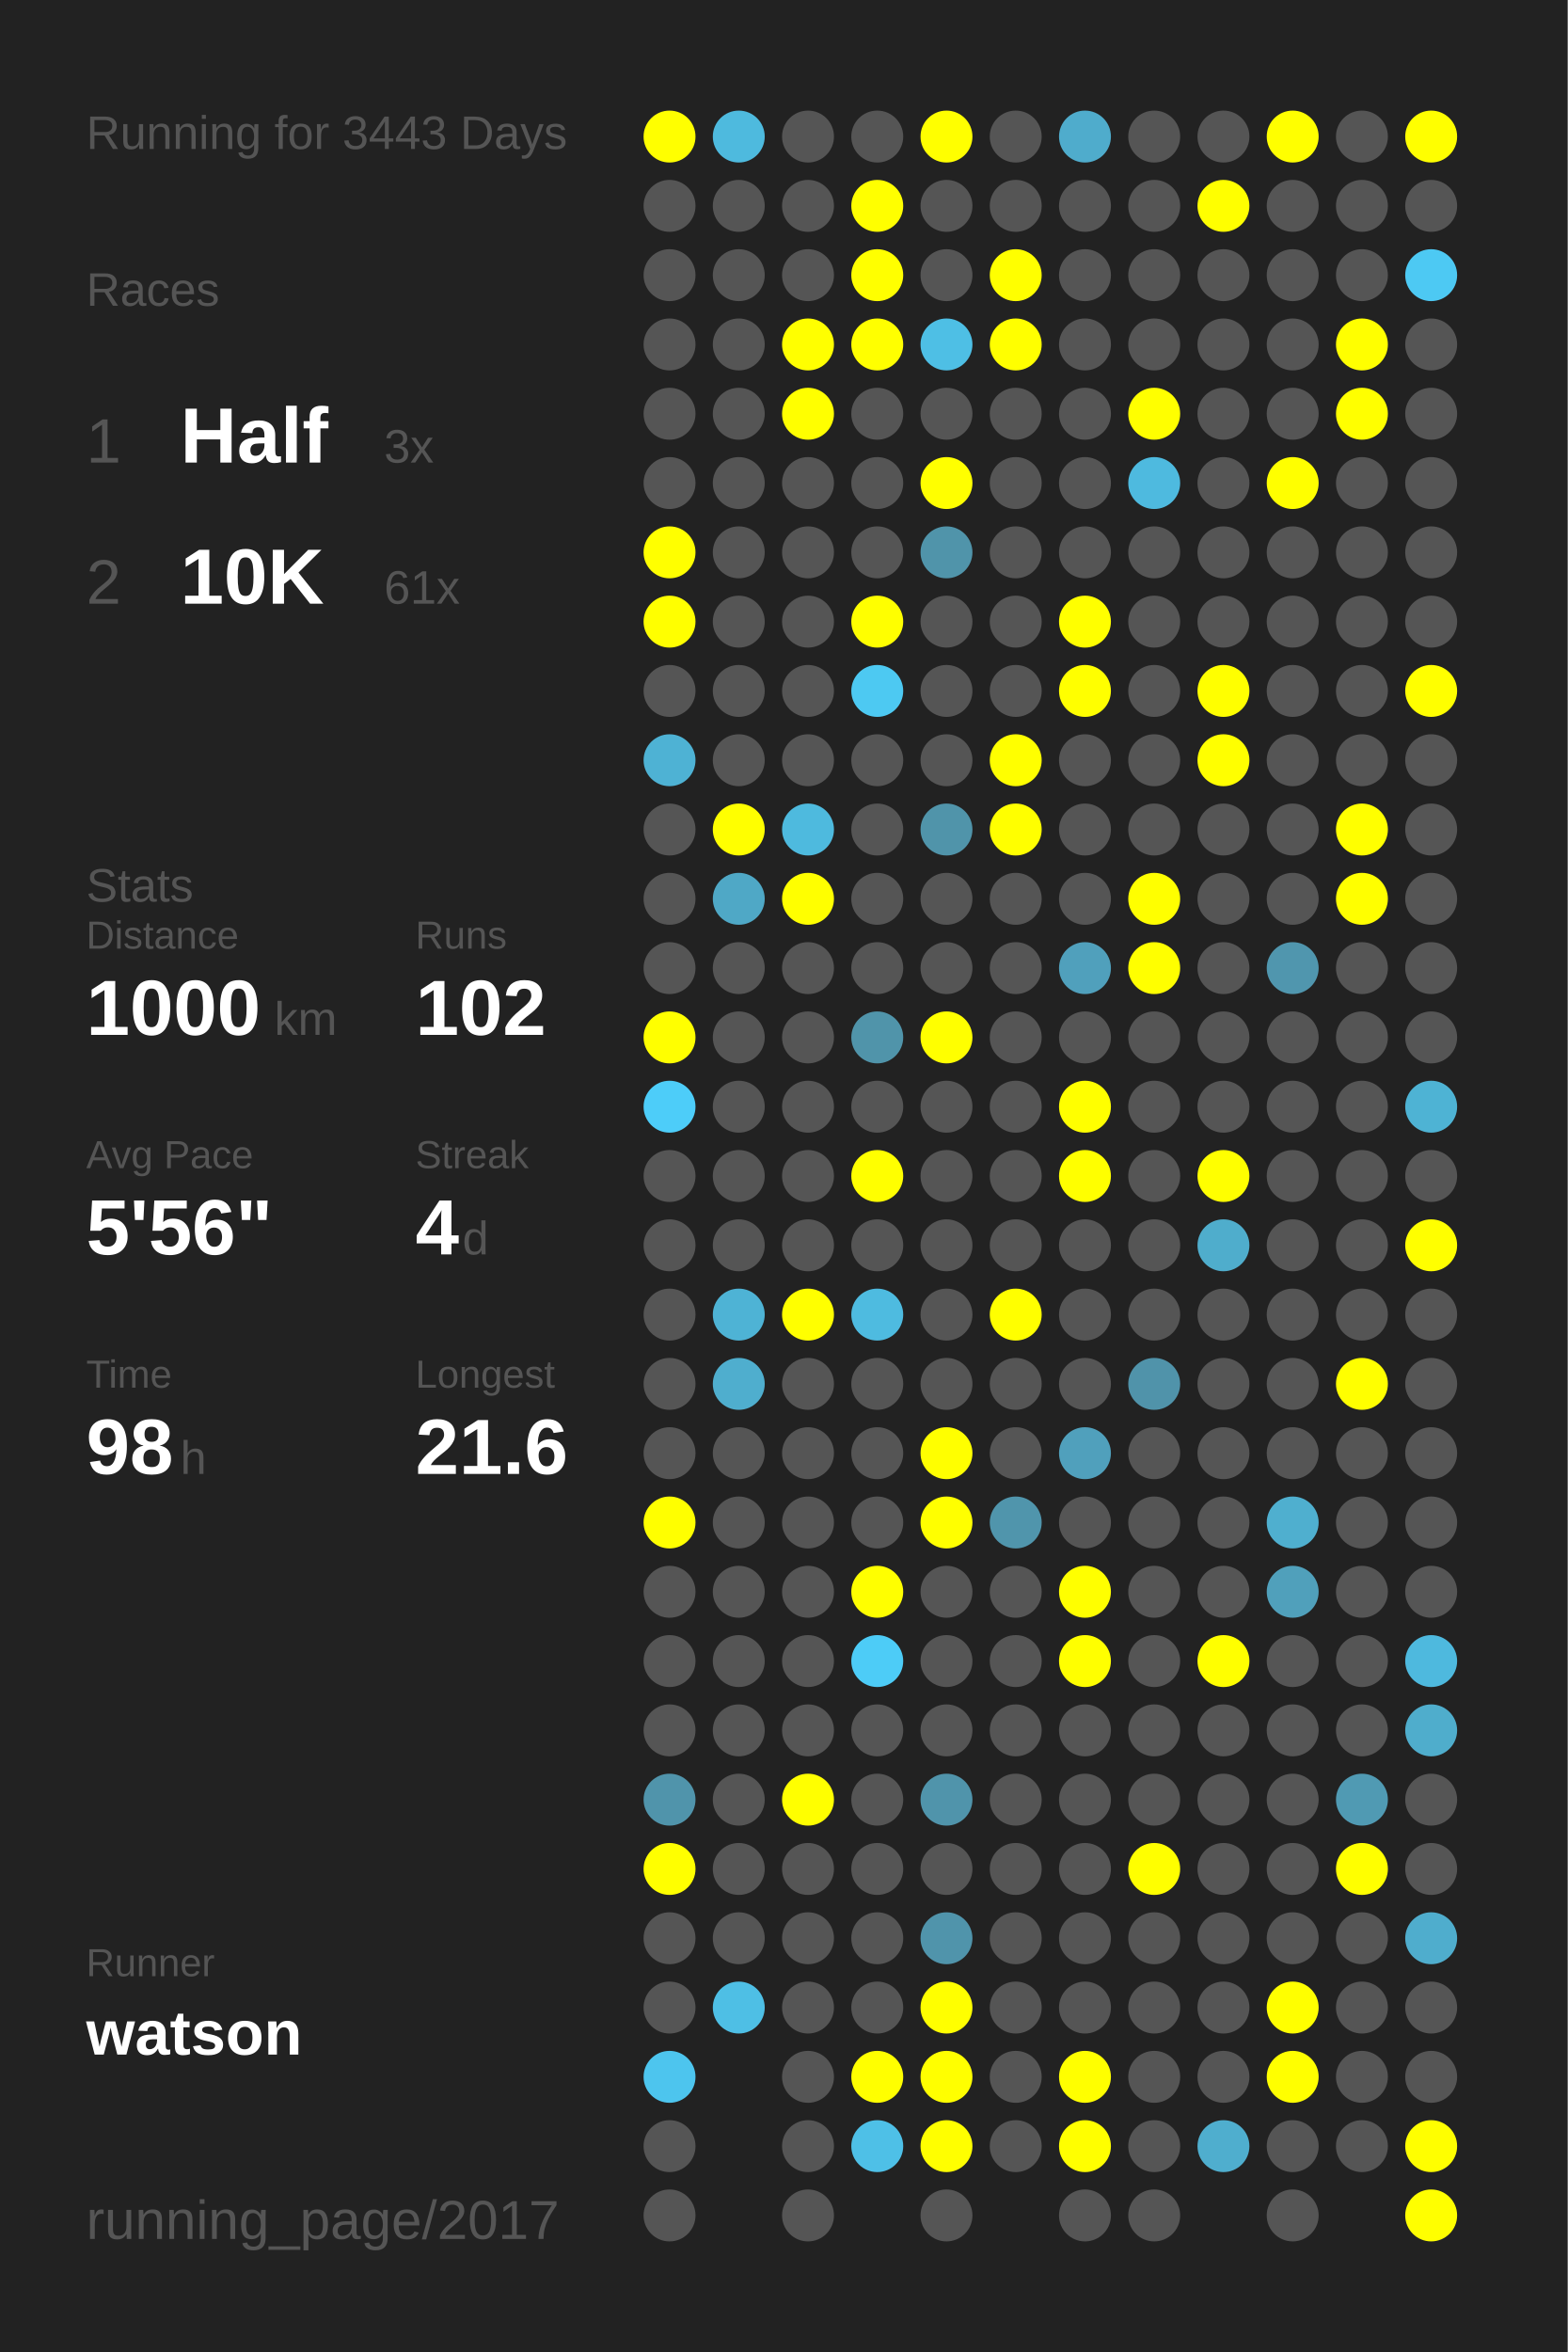
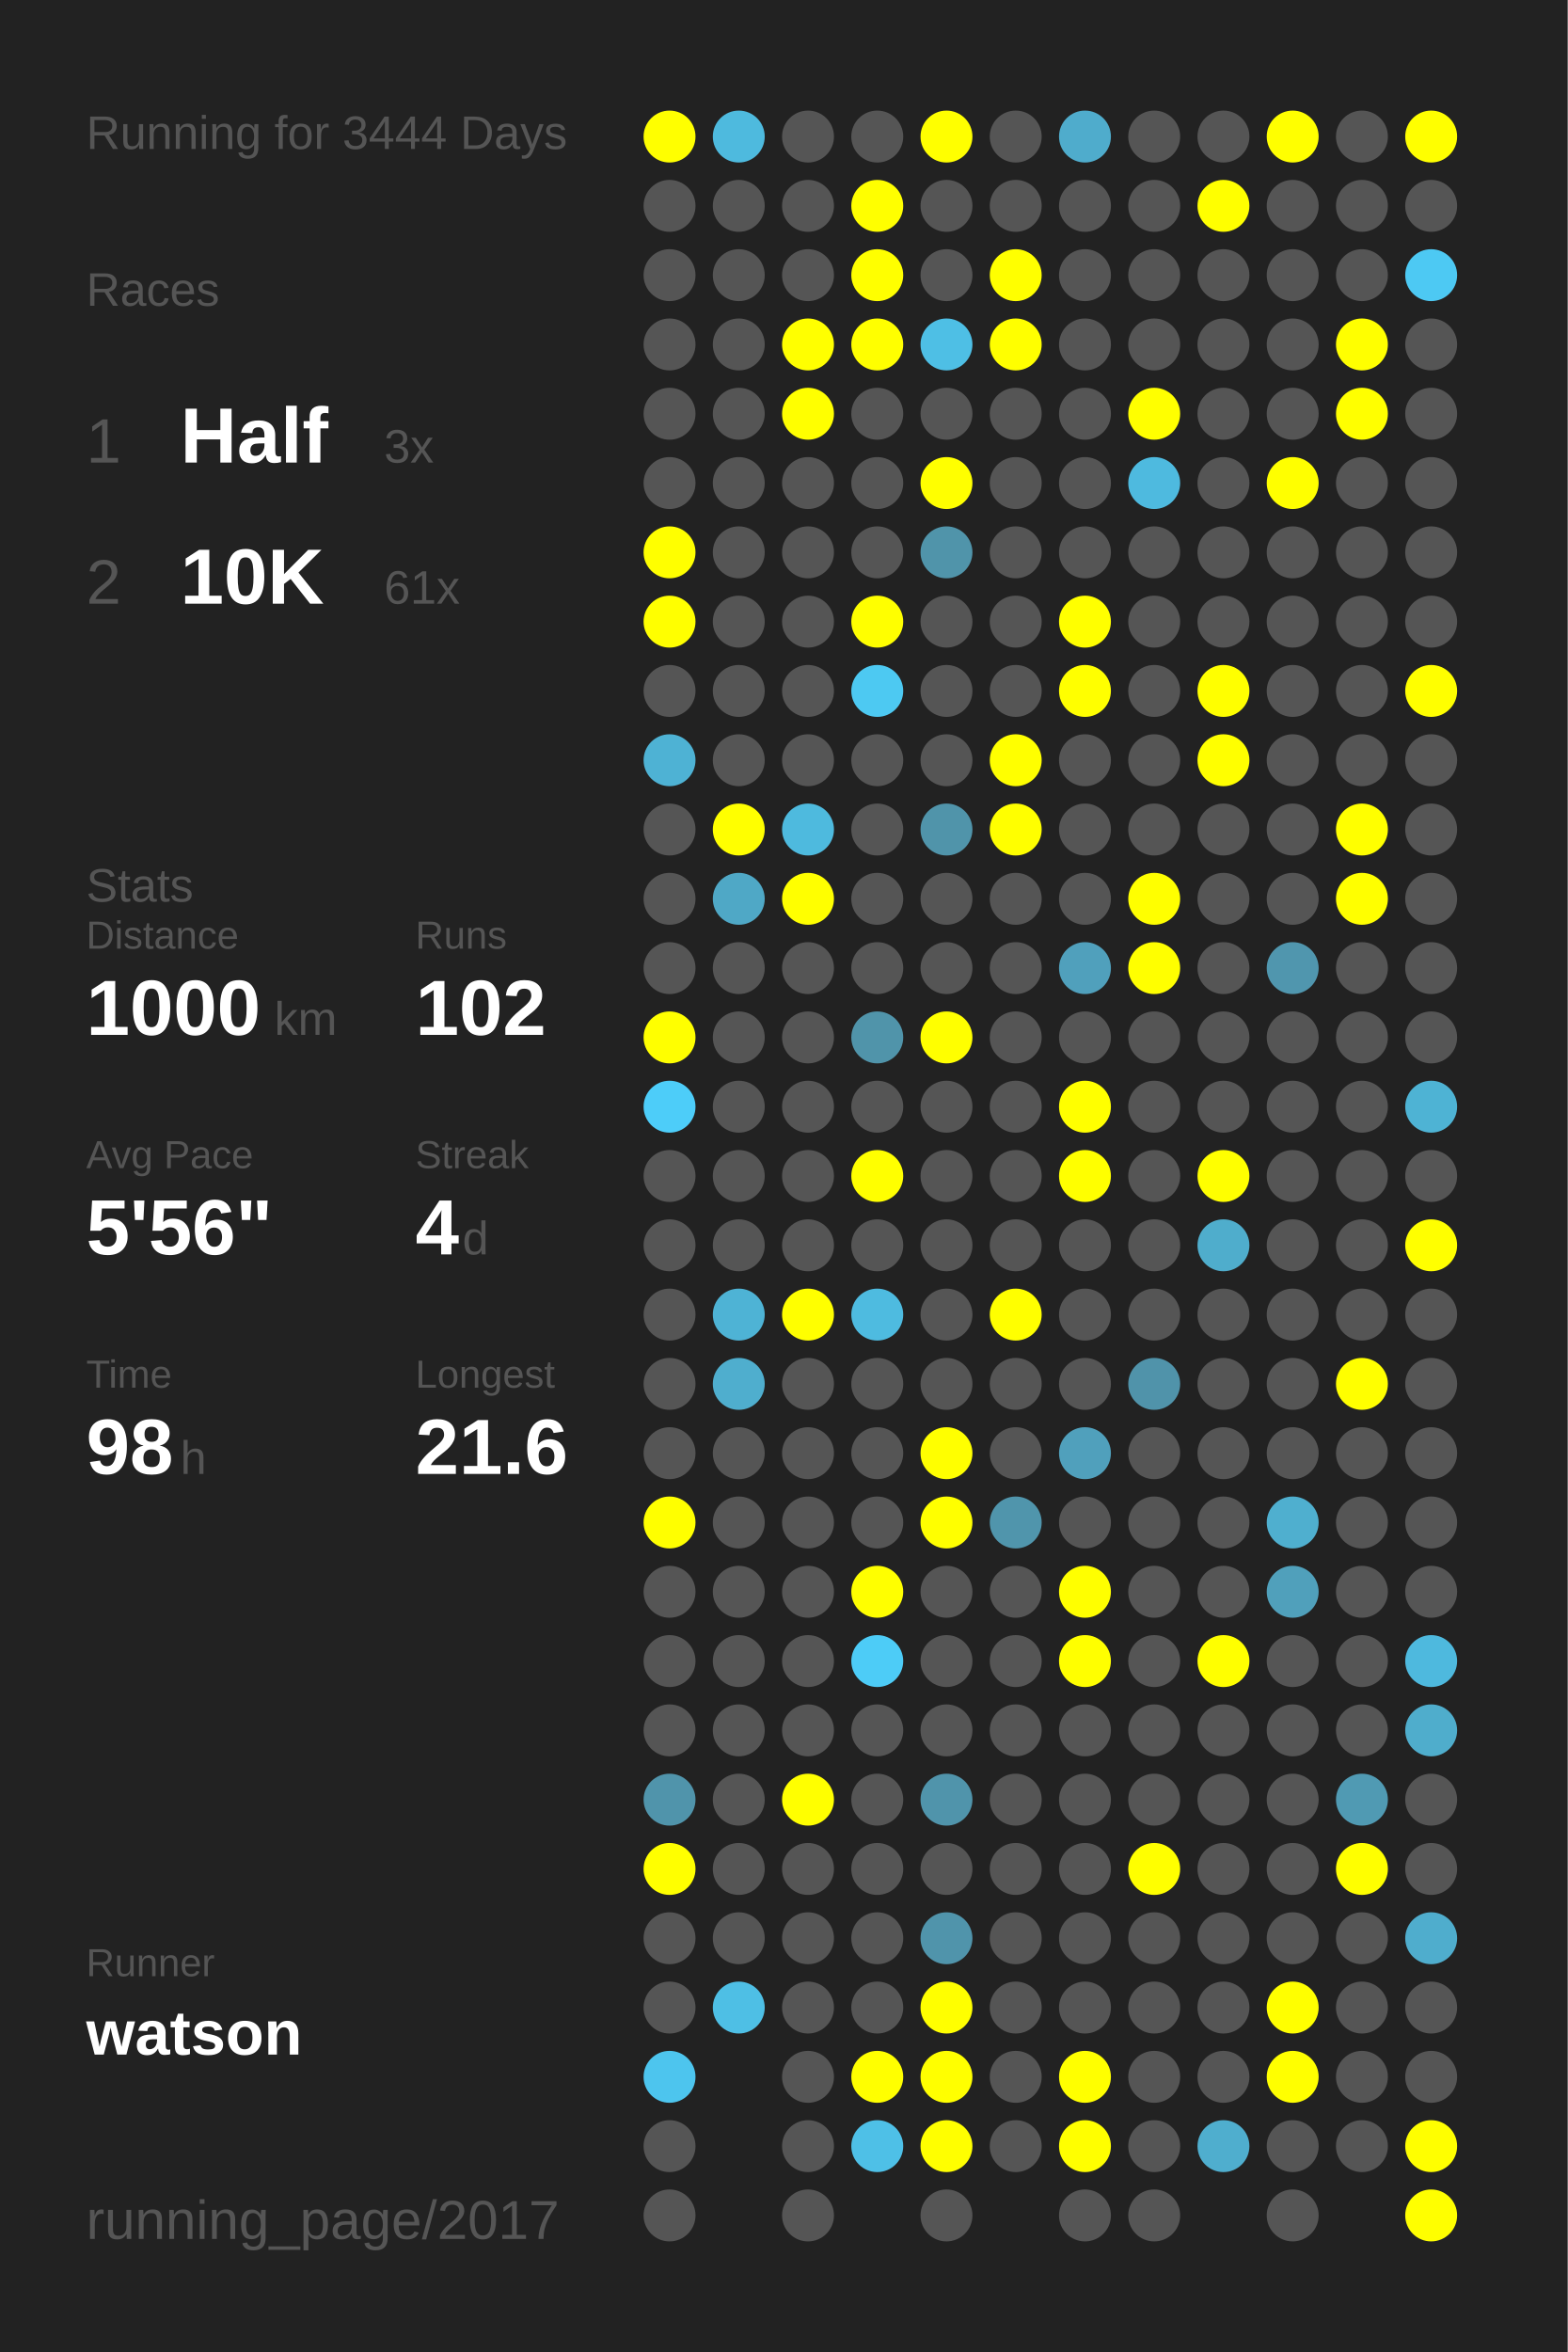
<svg xmlns="http://www.w3.org/2000/svg" baseProfile="full" height="300mm" version="1.1" viewBox="0,0,200,300" width="200mm">
  <defs />
  <rect fill="#222222" height="300" width="200" x="0" y="0" />
-   <text fill="#555555" style="font-size:6px; font-family:Arial;" x="11" y="19">Running for 3443 Days</text>
+   <text fill="#555555" style="font-size:6px; font-family:Arial;" x="11" y="19">Running for 3444 Days</text>
  <text fill="#555555" style="font-size:6px; font-family:Arial;" x="11" y="39">Races</text>
  <text fill="#555555" style="font-size:8px; font-family:Arial;" x="11" y="59">1</text>
  <text fill="#FFFFFF" style="font-size:10px; font-family:Arial; font-weight:bold;" x="23" y="59">Half</text>
  <text fill="#555555" style="font-size:6px; font-family:Arial;" x="49" y="59">3x</text>
  <text fill="#555555" style="font-size:8px; font-family:Arial;" x="11" y="77">2</text>
  <text fill="#FFFFFF" style="font-size:10px; font-family:Arial; font-weight:bold;" x="23" y="77">10K</text>
  <text fill="#555555" style="font-size:6px; font-family:Arial;" x="49" y="77">61x</text>
  <text fill="#555555" style="font-size:6px; font-family:Arial;" x="11" y="115">Stats</text>
  <text fill="#555555" style="font-size:5px; font-family:Arial;" x="11" y="121">Distance</text>
  <text fill="#FFFFFF" style="font-size:10px; font-family:Arial; font-weight:bold;" x="11" y="132">1000</text>
  <text fill="#555555" style="font-size:6px; font-family:Arial;" x="35" y="132">km</text>
  <text fill="#555555" style="font-size:5px; font-family:Arial;" x="53" y="121">Runs</text>
  <text fill="#FFFFFF" style="font-size:10px; font-family:Arial; font-weight:bold;" x="53" y="132">102</text>
  <text fill="#555555" style="font-size:5px; font-family:Arial;" x="11" y="149">Avg Pace</text>
  <text fill="#FFFFFF" style="font-size:10px; font-family:Arial; font-weight:bold;" x="11" y="160">5'56"</text>
  <text fill="#555555" style="font-size:5px; font-family:Arial;" x="53" y="149">Streak</text>
  <text fill="#FFFFFF" style="font-size:10px; font-family:Arial; font-weight:bold;" x="53" y="160">4</text>
  <text fill="#555555" style="font-size:6px; font-family:Arial;" x="59" y="160">d</text>
  <text fill="#555555" style="font-size:5px; font-family:Arial;" x="11" y="177">Time</text>
  <text fill="#FFFFFF" style="font-size:10px; font-family:Arial; font-weight:bold;" x="11" y="188">98</text>
  <text fill="#555555" style="font-size:6px; font-family:Arial;" x="23" y="188">h</text>
  <text fill="#555555" style="font-size:5px; font-family:Arial;" x="53" y="177">Longest</text>
  <text fill="#FFFFFF" style="font-size:10px; font-family:Arial; font-weight:bold;" x="53" y="188">21.6</text>
  <text fill="#555555" style="font-size:5px; font-family:Arial;" x="11" y="252.065">Runner</text>
  <text fill="#FFFFFF" style="font-size:8px; font-family:Arial; font-weight:bold;" x="11" y="262.065">watson</text>
  <text fill="#555555" style="font-size:7px; font-family:Arial;" x="11" y="285.581">running_page/2017</text>
  <circle cx="85.417" cy="17.419" fill="#FFFF00" r="3.312" />
  <circle cx="85.417" cy="26.258" fill="#555555" r="3.312" />
  <circle cx="85.417" cy="35.097" fill="#555555" r="3.312" />
  <circle cx="85.417" cy="43.935" fill="#555555" r="3.312" />
  <circle cx="85.417" cy="52.774" fill="#555555" r="3.312" />
  <circle cx="85.417" cy="61.613" fill="#555555" r="3.312" />
  <circle cx="85.417" cy="70.452" fill="#FFFF00" r="3.312" />
  <circle cx="85.417" cy="79.29" fill="#FFFF00" r="3.312" />
  <circle cx="85.417" cy="88.129" fill="#555555" r="3.312" />
  <circle cx="85.417" cy="96.968" fill="#4eb2d4" r="3.312" />
  <circle cx="85.417" cy="105.806" fill="#555555" r="3.312" />
  <circle cx="85.417" cy="114.645" fill="#555555" r="3.312" />
  <circle cx="85.417" cy="123.484" fill="#555555" r="3.312" />
  <circle cx="85.417" cy="132.323" fill="#FFFF00" r="3.312" />
  <circle cx="85.417" cy="141.161" fill="#4dcdf9" r="3.312" />
  <circle cx="85.417" cy="150" fill="#555555" r="3.312" />
  <circle cx="85.417" cy="158.839" fill="#555555" r="3.312" />
  <circle cx="85.417" cy="167.677" fill="#555555" r="3.312" />
  <circle cx="85.417" cy="176.516" fill="#555555" r="3.312" />
  <circle cx="85.417" cy="185.355" fill="#555555" r="3.312" />
  <circle cx="85.417" cy="194.194" fill="#FFFF00" r="3.312" />
  <circle cx="85.417" cy="203.032" fill="#555555" r="3.312" />
  <circle cx="85.417" cy="211.871" fill="#555555" r="3.312" />
  <circle cx="85.417" cy="220.71" fill="#555555" r="3.312" />
  <circle cx="85.417" cy="229.548" fill="#5094ab" r="3.312" />
  <circle cx="85.417" cy="238.387" fill="#FFFF00" r="3.312" />
  <circle cx="85.417" cy="247.226" fill="#555555" r="3.312" />
  <circle cx="85.417" cy="256.065" fill="#555555" r="3.312" />
  <circle cx="85.417" cy="264.903" fill="#4dc5ee" r="3.312" />
  <circle cx="85.417" cy="273.742" fill="#555555" r="3.312" />
  <circle cx="85.417" cy="282.581" fill="#555555" r="3.312" />
  <circle cx="94.25" cy="17.419" fill="#4ebade" r="3.312" />
  <circle cx="94.25" cy="26.258" fill="#555555" r="3.312" />
  <circle cx="94.25" cy="35.097" fill="#555555" r="3.312" />
  <circle cx="94.25" cy="43.935" fill="#555555" r="3.312" />
  <circle cx="94.25" cy="52.774" fill="#555555" r="3.312" />
  <circle cx="94.25" cy="61.613" fill="#555555" r="3.312" />
  <circle cx="94.25" cy="70.452" fill="#555555" r="3.312" />
  <circle cx="94.25" cy="79.29" fill="#555555" r="3.312" />
  <circle cx="94.25" cy="88.129" fill="#555555" r="3.312" />
  <circle cx="94.25" cy="96.968" fill="#555555" r="3.312" />
  <circle cx="94.25" cy="105.806" fill="#FFFF00" r="3.312" />
  <circle cx="94.25" cy="114.645" fill="#4fa8c6" r="3.312" />
  <circle cx="94.25" cy="123.484" fill="#555555" r="3.312" />
  <circle cx="94.25" cy="132.323" fill="#555555" r="3.312" />
  <circle cx="94.25" cy="141.161" fill="#555555" r="3.312" />
  <circle cx="94.25" cy="150" fill="#555555" r="3.312" />
  <circle cx="94.25" cy="158.839" fill="#555555" r="3.312" />
  <circle cx="94.25" cy="167.677" fill="#4eb3d5" r="3.312" />
  <circle cx="94.25" cy="176.516" fill="#4faece" r="3.312" />
  <circle cx="94.25" cy="185.355" fill="#555555" r="3.312" />
  <circle cx="94.25" cy="194.194" fill="#555555" r="3.312" />
  <circle cx="94.25" cy="203.032" fill="#555555" r="3.312" />
  <circle cx="94.25" cy="211.871" fill="#555555" r="3.312" />
  <circle cx="94.25" cy="220.71" fill="#555555" r="3.312" />
  <circle cx="94.25" cy="229.548" fill="#555555" r="3.312" />
  <circle cx="94.25" cy="238.387" fill="#555555" r="3.312" />
  <circle cx="94.25" cy="247.226" fill="#555555" r="3.312" />
  <circle cx="94.25" cy="256.065" fill="#4ebfe5" r="3.312" />
  <circle cx="103.083" cy="17.419" fill="#555555" r="3.312" />
  <circle cx="103.083" cy="26.258" fill="#555555" r="3.312" />
  <circle cx="103.083" cy="35.097" fill="#555555" r="3.312" />
  <circle cx="103.083" cy="43.935" fill="#FFFF00" r="3.312" />
  <circle cx="103.083" cy="52.774" fill="#FFFF00" r="3.312" />
  <circle cx="103.083" cy="61.613" fill="#555555" r="3.312" />
  <circle cx="103.083" cy="70.452" fill="#555555" r="3.312" />
  <circle cx="103.083" cy="79.29" fill="#555555" r="3.312" />
  <circle cx="103.083" cy="88.129" fill="#555555" r="3.312" />
  <circle cx="103.083" cy="96.968" fill="#555555" r="3.312" />
  <circle cx="103.083" cy="105.806" fill="#4ebade" r="3.312" />
  <circle cx="103.083" cy="114.645" fill="#FFFF00" r="3.312" />
  <circle cx="103.083" cy="123.484" fill="#555555" r="3.312" />
  <circle cx="103.083" cy="132.323" fill="#555555" r="3.312" />
  <circle cx="103.083" cy="141.161" fill="#555555" r="3.312" />
  <circle cx="103.083" cy="150" fill="#555555" r="3.312" />
  <circle cx="103.083" cy="158.839" fill="#555555" r="3.312" />
  <circle cx="103.083" cy="167.677" fill="#FFFF00" r="3.312" />
  <circle cx="103.083" cy="176.516" fill="#555555" r="3.312" />
  <circle cx="103.083" cy="185.355" fill="#555555" r="3.312" />
  <circle cx="103.083" cy="194.194" fill="#555555" r="3.312" />
  <circle cx="103.083" cy="203.032" fill="#555555" r="3.312" />
  <circle cx="103.083" cy="211.871" fill="#555555" r="3.312" />
  <circle cx="103.083" cy="220.71" fill="#555555" r="3.312" />
  <circle cx="103.083" cy="229.548" fill="#FFFF00" r="3.312" />
  <circle cx="103.083" cy="238.387" fill="#555555" r="3.312" />
  <circle cx="103.083" cy="247.226" fill="#555555" r="3.312" />
  <circle cx="103.083" cy="256.065" fill="#555555" r="3.312" />
  <circle cx="103.083" cy="264.903" fill="#555555" r="3.312" />
  <circle cx="103.083" cy="273.742" fill="#555555" r="3.312" />
  <circle cx="103.083" cy="282.581" fill="#555555" r="3.312" />
  <circle cx="111.917" cy="17.419" fill="#555555" r="3.312" />
  <circle cx="111.917" cy="26.258" fill="#FFFF00" r="3.312" />
  <circle cx="111.917" cy="35.097" fill="#FFFF00" r="3.312" />
  <circle cx="111.917" cy="43.935" fill="#FFFF00" r="3.312" />
  <circle cx="111.917" cy="52.774" fill="#555555" r="3.312" />
  <circle cx="111.917" cy="61.613" fill="#555555" r="3.312" />
  <circle cx="111.917" cy="70.452" fill="#555555" r="3.312" />
  <circle cx="111.917" cy="79.29" fill="#FFFF00" r="3.312" />
  <circle cx="111.917" cy="88.129" fill="#4dc9f2" r="3.312" />
  <circle cx="111.917" cy="96.968" fill="#555555" r="3.312" />
  <circle cx="111.917" cy="105.806" fill="#555555" r="3.312" />
  <circle cx="111.917" cy="114.645" fill="#555555" r="3.312" />
  <circle cx="111.917" cy="123.484" fill="#555555" r="3.312" />
  <circle cx="111.917" cy="132.323" fill="#5094aa" r="3.312" />
  <circle cx="111.917" cy="141.161" fill="#555555" r="3.312" />
  <circle cx="111.917" cy="150" fill="#FFFF00" r="3.312" />
  <circle cx="111.917" cy="158.839" fill="#555555" r="3.312" />
  <circle cx="111.917" cy="167.677" fill="#4ebbe0" r="3.312" />
  <circle cx="111.917" cy="176.516" fill="#555555" r="3.312" />
  <circle cx="111.917" cy="185.355" fill="#555555" r="3.312" />
  <circle cx="111.917" cy="194.194" fill="#555555" r="3.312" />
  <circle cx="111.917" cy="203.032" fill="#FFFF00" r="3.312" />
  <circle cx="111.917" cy="211.871" fill="#4dccf7" r="3.312" />
  <circle cx="111.917" cy="220.71" fill="#555555" r="3.312" />
  <circle cx="111.917" cy="229.548" fill="#555555" r="3.312" />
  <circle cx="111.917" cy="238.387" fill="#555555" r="3.312" />
  <circle cx="111.917" cy="247.226" fill="#555555" r="3.312" />
  <circle cx="111.917" cy="256.065" fill="#555555" r="3.312" />
  <circle cx="111.917" cy="264.903" fill="#FFFF00" r="3.312" />
  <circle cx="111.917" cy="273.742" fill="#4ec0e7" r="3.312" />
  <circle cx="120.75" cy="17.419" fill="#FFFF00" r="3.312" />
  <circle cx="120.75" cy="26.258" fill="#555555" r="3.312" />
  <circle cx="120.75" cy="35.097" fill="#555555" r="3.312" />
  <circle cx="120.75" cy="43.935" fill="#4ebfe5" r="3.312" />
  <circle cx="120.75" cy="52.774" fill="#555555" r="3.312" />
  <circle cx="120.75" cy="61.613" fill="#FFFF00" r="3.312" />
  <circle cx="120.75" cy="70.452" fill="#5094aa" r="3.312" />
  <circle cx="120.75" cy="79.29" fill="#555555" r="3.312" />
  <circle cx="120.75" cy="88.129" fill="#555555" r="3.312" />
  <circle cx="120.75" cy="96.968" fill="#555555" r="3.312" />
  <circle cx="120.75" cy="105.806" fill="#5094aa" r="3.312" />
  <circle cx="120.75" cy="114.645" fill="#555555" r="3.312" />
  <circle cx="120.75" cy="123.484" fill="#555555" r="3.312" />
  <circle cx="120.75" cy="132.323" fill="#FFFF00" r="3.312" />
  <circle cx="120.75" cy="141.161" fill="#555555" r="3.312" />
  <circle cx="120.75" cy="150" fill="#555555" r="3.312" />
  <circle cx="120.75" cy="158.839" fill="#555555" r="3.312" />
  <circle cx="120.75" cy="167.677" fill="#555555" r="3.312" />
  <circle cx="120.75" cy="176.516" fill="#555555" r="3.312" />
  <circle cx="120.75" cy="185.355" fill="#FFFF00" r="3.312" />
  <circle cx="120.75" cy="194.194" fill="#FFFF00" r="3.312" />
  <circle cx="120.75" cy="203.032" fill="#555555" r="3.312" />
  <circle cx="120.75" cy="211.871" fill="#555555" r="3.312" />
  <circle cx="120.75" cy="220.71" fill="#555555" r="3.312" />
  <circle cx="120.75" cy="229.548" fill="#5094ab" r="3.312" />
  <circle cx="120.75" cy="238.387" fill="#555555" r="3.312" />
  <circle cx="120.75" cy="247.226" fill="#5094ab" r="3.312" />
  <circle cx="120.75" cy="256.065" fill="#FFFF00" r="3.312" />
  <circle cx="120.75" cy="264.903" fill="#FFFF00" r="3.312" />
  <circle cx="120.75" cy="273.742" fill="#FFFF00" r="3.312" />
  <circle cx="120.75" cy="282.581" fill="#555555" r="3.312" />
  <circle cx="129.583" cy="17.419" fill="#555555" r="3.312" />
  <circle cx="129.583" cy="26.258" fill="#555555" r="3.312" />
  <circle cx="129.583" cy="35.097" fill="#FFFF00" r="3.312" />
  <circle cx="129.583" cy="43.935" fill="#FFFF00" r="3.312" />
  <circle cx="129.583" cy="52.774" fill="#555555" r="3.312" />
  <circle cx="129.583" cy="61.613" fill="#555555" r="3.312" />
  <circle cx="129.583" cy="70.452" fill="#555555" r="3.312" />
  <circle cx="129.583" cy="79.29" fill="#555555" r="3.312" />
  <circle cx="129.583" cy="88.129" fill="#555555" r="3.312" />
  <circle cx="129.583" cy="96.968" fill="#FFFF00" r="3.312" />
  <circle cx="129.583" cy="105.806" fill="#FFFF00" r="3.312" />
  <circle cx="129.583" cy="114.645" fill="#555555" r="3.312" />
  <circle cx="129.583" cy="123.484" fill="#555555" r="3.312" />
  <circle cx="129.583" cy="132.323" fill="#555555" r="3.312" />
  <circle cx="129.583" cy="141.161" fill="#555555" r="3.312" />
  <circle cx="129.583" cy="150" fill="#555555" r="3.312" />
  <circle cx="129.583" cy="158.839" fill="#555555" r="3.312" />
  <circle cx="129.583" cy="167.677" fill="#FFFF00" r="3.312" />
  <circle cx="129.583" cy="176.516" fill="#555555" r="3.312" />
  <circle cx="129.583" cy="185.355" fill="#555555" r="3.312" />
  <circle cx="129.583" cy="194.194" fill="#5095ac" r="3.312" />
  <circle cx="129.583" cy="203.032" fill="#555555" r="3.312" />
  <circle cx="129.583" cy="211.871" fill="#555555" r="3.312" />
  <circle cx="129.583" cy="220.71" fill="#555555" r="3.312" />
  <circle cx="129.583" cy="229.548" fill="#555555" r="3.312" />
  <circle cx="129.583" cy="238.387" fill="#555555" r="3.312" />
  <circle cx="129.583" cy="247.226" fill="#555555" r="3.312" />
  <circle cx="129.583" cy="256.065" fill="#555555" r="3.312" />
  <circle cx="129.583" cy="264.903" fill="#555555" r="3.312" />
  <circle cx="129.583" cy="273.742" fill="#555555" r="3.312" />
  <circle cx="138.417" cy="17.419" fill="#4faccc" r="3.312" />
  <circle cx="138.417" cy="26.258" fill="#555555" r="3.312" />
  <circle cx="138.417" cy="35.097" fill="#555555" r="3.312" />
  <circle cx="138.417" cy="43.935" fill="#555555" r="3.312" />
  <circle cx="138.417" cy="52.774" fill="#555555" r="3.312" />
  <circle cx="138.417" cy="61.613" fill="#555555" r="3.312" />
  <circle cx="138.417" cy="70.452" fill="#555555" r="3.312" />
  <circle cx="138.417" cy="79.29" fill="#FFFF00" r="3.312" />
  <circle cx="138.417" cy="88.129" fill="#FFFF00" r="3.312" />
  <circle cx="138.417" cy="96.968" fill="#555555" r="3.312" />
  <circle cx="138.417" cy="105.806" fill="#555555" r="3.312" />
  <circle cx="138.417" cy="114.645" fill="#555555" r="3.312" />
  <circle cx="138.417" cy="123.484" fill="#50a0bc" r="3.312" />
  <circle cx="138.417" cy="132.323" fill="#555555" r="3.312" />
  <circle cx="138.417" cy="141.161" fill="#FFFF00" r="3.312" />
  <circle cx="138.417" cy="150" fill="#FFFF00" r="3.312" />
  <circle cx="138.417" cy="158.839" fill="#555555" r="3.312" />
  <circle cx="138.417" cy="167.677" fill="#555555" r="3.312" />
  <circle cx="138.417" cy="176.516" fill="#555555" r="3.312" />
  <circle cx="138.417" cy="185.355" fill="#50a0bc" r="3.312" />
  <circle cx="138.417" cy="194.194" fill="#555555" r="3.312" />
  <circle cx="138.417" cy="203.032" fill="#FFFF00" r="3.312" />
  <circle cx="138.417" cy="211.871" fill="#FFFF00" r="3.312" />
  <circle cx="138.417" cy="220.71" fill="#555555" r="3.312" />
  <circle cx="138.417" cy="229.548" fill="#555555" r="3.312" />
  <circle cx="138.417" cy="238.387" fill="#555555" r="3.312" />
  <circle cx="138.417" cy="247.226" fill="#555555" r="3.312" />
  <circle cx="138.417" cy="256.065" fill="#555555" r="3.312" />
  <circle cx="138.417" cy="264.903" fill="#FFFF00" r="3.312" />
  <circle cx="138.417" cy="273.742" fill="#FFFF00" r="3.312" />
  <circle cx="138.417" cy="282.581" fill="#555555" r="3.312" />
  <circle cx="147.25" cy="17.419" fill="#555555" r="3.312" />
  <circle cx="147.25" cy="26.258" fill="#555555" r="3.312" />
  <circle cx="147.25" cy="35.097" fill="#555555" r="3.312" />
  <circle cx="147.25" cy="43.935" fill="#555555" r="3.312" />
  <circle cx="147.25" cy="52.774" fill="#FFFF00" r="3.312" />
  <circle cx="147.25" cy="61.613" fill="#4ebadf" r="3.312" />
  <circle cx="147.25" cy="70.452" fill="#555555" r="3.312" />
  <circle cx="147.25" cy="79.29" fill="#555555" r="3.312" />
  <circle cx="147.25" cy="88.129" fill="#555555" r="3.312" />
  <circle cx="147.25" cy="96.968" fill="#555555" r="3.312" />
  <circle cx="147.25" cy="105.806" fill="#555555" r="3.312" />
  <circle cx="147.25" cy="114.645" fill="#FFFF00" r="3.312" />
  <circle cx="147.25" cy="123.484" fill="#FFFF00" r="3.312" />
  <circle cx="147.25" cy="132.323" fill="#555555" r="3.312" />
  <circle cx="147.25" cy="141.161" fill="#555555" r="3.312" />
  <circle cx="147.25" cy="150" fill="#555555" r="3.312" />
  <circle cx="147.25" cy="158.839" fill="#555555" r="3.312" />
  <circle cx="147.25" cy="167.677" fill="#555555" r="3.312" />
  <circle cx="147.25" cy="176.516" fill="#5093aa" r="3.312" />
  <circle cx="147.25" cy="185.355" fill="#555555" r="3.312" />
  <circle cx="147.25" cy="194.194" fill="#555555" r="3.312" />
  <circle cx="147.25" cy="203.032" fill="#555555" r="3.312" />
  <circle cx="147.25" cy="211.871" fill="#555555" r="3.312" />
  <circle cx="147.25" cy="220.71" fill="#555555" r="3.312" />
  <circle cx="147.25" cy="229.548" fill="#555555" r="3.312" />
  <circle cx="147.25" cy="238.387" fill="#FFFF00" r="3.312" />
  <circle cx="147.25" cy="247.226" fill="#555555" r="3.312" />
  <circle cx="147.25" cy="256.065" fill="#555555" r="3.312" />
  <circle cx="147.25" cy="264.903" fill="#555555" r="3.312" />
  <circle cx="147.25" cy="273.742" fill="#555555" r="3.312" />
  <circle cx="147.25" cy="282.581" fill="#555555" r="3.312" />
  <circle cx="156.083" cy="17.419" fill="#555555" r="3.312" />
  <circle cx="156.083" cy="26.258" fill="#FFFF00" r="3.312" />
  <circle cx="156.083" cy="35.097" fill="#555555" r="3.312" />
  <circle cx="156.083" cy="43.935" fill="#555555" r="3.312" />
  <circle cx="156.083" cy="52.774" fill="#555555" r="3.312" />
  <circle cx="156.083" cy="61.613" fill="#555555" r="3.312" />
  <circle cx="156.083" cy="70.452" fill="#555555" r="3.312" />
  <circle cx="156.083" cy="79.29" fill="#555555" r="3.312" />
  <circle cx="156.083" cy="88.129" fill="#FFFF00" r="3.312" />
  <circle cx="156.083" cy="96.968" fill="#FFFF00" r="3.312" />
  <circle cx="156.083" cy="105.806" fill="#555555" r="3.312" />
  <circle cx="156.083" cy="114.645" fill="#555555" r="3.312" />
  <circle cx="156.083" cy="123.484" fill="#555555" r="3.312" />
  <circle cx="156.083" cy="132.323" fill="#555555" r="3.312" />
  <circle cx="156.083" cy="141.161" fill="#555555" r="3.312" />
  <circle cx="156.083" cy="150" fill="#FFFF00" r="3.312" />
  <circle cx="156.083" cy="158.839" fill="#4fadcc" r="3.312" />
  <circle cx="156.083" cy="167.677" fill="#555555" r="3.312" />
  <circle cx="156.083" cy="176.516" fill="#555555" r="3.312" />
  <circle cx="156.083" cy="185.355" fill="#555555" r="3.312" />
  <circle cx="156.083" cy="194.194" fill="#555555" r="3.312" />
  <circle cx="156.083" cy="203.032" fill="#555555" r="3.312" />
  <circle cx="156.083" cy="211.871" fill="#FFFF00" r="3.312" />
  <circle cx="156.083" cy="220.71" fill="#555555" r="3.312" />
  <circle cx="156.083" cy="229.548" fill="#555555" r="3.312" />
  <circle cx="156.083" cy="238.387" fill="#555555" r="3.312" />
  <circle cx="156.083" cy="247.226" fill="#555555" r="3.312" />
  <circle cx="156.083" cy="256.065" fill="#555555" r="3.312" />
  <circle cx="156.083" cy="264.903" fill="#555555" r="3.312" />
  <circle cx="156.083" cy="273.742" fill="#4faece" r="3.312" />
  <circle cx="164.917" cy="17.419" fill="#FFFF00" r="3.312" />
  <circle cx="164.917" cy="26.258" fill="#555555" r="3.312" />
  <circle cx="164.917" cy="35.097" fill="#555555" r="3.312" />
  <circle cx="164.917" cy="43.935" fill="#555555" r="3.312" />
  <circle cx="164.917" cy="52.774" fill="#555555" r="3.312" />
  <circle cx="164.917" cy="61.613" fill="#FFFF00" r="3.312" />
  <circle cx="164.917" cy="70.452" fill="#555555" r="3.312" />
  <circle cx="164.917" cy="79.29" fill="#555555" r="3.312" />
  <circle cx="164.917" cy="88.129" fill="#555555" r="3.312" />
  <circle cx="164.917" cy="96.968" fill="#555555" r="3.312" />
  <circle cx="164.917" cy="105.806" fill="#555555" r="3.312" />
  <circle cx="164.917" cy="114.645" fill="#555555" r="3.312" />
  <circle cx="164.917" cy="123.484" fill="#5096ae" r="3.312" />
  <circle cx="164.917" cy="132.323" fill="#555555" r="3.312" />
  <circle cx="164.917" cy="141.161" fill="#555555" r="3.312" />
  <circle cx="164.917" cy="150" fill="#555555" r="3.312" />
  <circle cx="164.917" cy="158.839" fill="#555555" r="3.312" />
  <circle cx="164.917" cy="167.677" fill="#555555" r="3.312" />
  <circle cx="164.917" cy="176.516" fill="#555555" r="3.312" />
  <circle cx="164.917" cy="185.355" fill="#555555" r="3.312" />
  <circle cx="164.917" cy="194.194" fill="#4fafcf" r="3.312" />
  <circle cx="164.917" cy="203.032" fill="#50a0bb" r="3.312" />
  <circle cx="164.917" cy="211.871" fill="#555555" r="3.312" />
  <circle cx="164.917" cy="220.71" fill="#555555" r="3.312" />
  <circle cx="164.917" cy="229.548" fill="#555555" r="3.312" />
  <circle cx="164.917" cy="238.387" fill="#555555" r="3.312" />
  <circle cx="164.917" cy="247.226" fill="#555555" r="3.312" />
  <circle cx="164.917" cy="256.065" fill="#FFFF00" r="3.312" />
  <circle cx="164.917" cy="264.903" fill="#FFFF00" r="3.312" />
  <circle cx="164.917" cy="273.742" fill="#555555" r="3.312" />
  <circle cx="164.917" cy="282.581" fill="#555555" r="3.312" />
  <circle cx="173.75" cy="17.419" fill="#555555" r="3.312" />
  <circle cx="173.75" cy="26.258" fill="#555555" r="3.312" />
  <circle cx="173.75" cy="35.097" fill="#555555" r="3.312" />
  <circle cx="173.75" cy="43.935" fill="#FFFF00" r="3.312" />
  <circle cx="173.75" cy="52.774" fill="#FFFF00" r="3.312" />
  <circle cx="173.75" cy="61.613" fill="#555555" r="3.312" />
  <circle cx="173.75" cy="70.452" fill="#555555" r="3.312" />
  <circle cx="173.75" cy="79.29" fill="#555555" r="3.312" />
  <circle cx="173.75" cy="88.129" fill="#555555" r="3.312" />
  <circle cx="173.75" cy="96.968" fill="#555555" r="3.312" />
  <circle cx="173.75" cy="105.806" fill="#FFFF00" r="3.312" />
  <circle cx="173.75" cy="114.645" fill="#FFFF00" r="3.312" />
  <circle cx="173.75" cy="123.484" fill="#555555" r="3.312" />
  <circle cx="173.75" cy="132.323" fill="#555555" r="3.312" />
  <circle cx="173.75" cy="141.161" fill="#555555" r="3.312" />
  <circle cx="173.75" cy="150" fill="#555555" r="3.312" />
  <circle cx="173.75" cy="158.839" fill="#555555" r="3.312" />
  <circle cx="173.75" cy="167.677" fill="#555555" r="3.312" />
  <circle cx="173.75" cy="176.516" fill="#FFFF00" r="3.312" />
  <circle cx="173.75" cy="185.355" fill="#555555" r="3.312" />
  <circle cx="173.75" cy="194.194" fill="#555555" r="3.312" />
  <circle cx="173.75" cy="203.032" fill="#555555" r="3.312" />
  <circle cx="173.75" cy="211.871" fill="#555555" r="3.312" />
  <circle cx="173.75" cy="220.71" fill="#555555" r="3.312" />
  <circle cx="173.75" cy="229.548" fill="#509ab3" r="3.312" />
  <circle cx="173.75" cy="238.387" fill="#FFFF00" r="3.312" />
  <circle cx="173.75" cy="247.226" fill="#555555" r="3.312" />
  <circle cx="173.75" cy="256.065" fill="#555555" r="3.312" />
  <circle cx="173.75" cy="264.903" fill="#555555" r="3.312" />
  <circle cx="173.75" cy="273.742" fill="#555555" r="3.312" />
  <circle cx="182.583" cy="17.419" fill="#FFFF00" r="3.312" />
  <circle cx="182.583" cy="26.258" fill="#555555" r="3.312" />
  <circle cx="182.583" cy="35.097" fill="#4dc9f3" r="3.312" />
  <circle cx="182.583" cy="43.935" fill="#555555" r="3.312" />
  <circle cx="182.583" cy="52.774" fill="#555555" r="3.312" />
  <circle cx="182.583" cy="61.613" fill="#555555" r="3.312" />
  <circle cx="182.583" cy="70.452" fill="#555555" r="3.312" />
  <circle cx="182.583" cy="79.29" fill="#555555" r="3.312" />
  <circle cx="182.583" cy="88.129" fill="#FFFF00" r="3.312" />
  <circle cx="182.583" cy="96.968" fill="#555555" r="3.312" />
  <circle cx="182.583" cy="105.806" fill="#555555" r="3.312" />
  <circle cx="182.583" cy="114.645" fill="#555555" r="3.312" />
  <circle cx="182.583" cy="123.484" fill="#555555" r="3.312" />
  <circle cx="182.583" cy="132.323" fill="#555555" r="3.312" />
  <circle cx="182.583" cy="141.161" fill="#4eb3d4" r="3.312" />
  <circle cx="182.583" cy="150" fill="#555555" r="3.312" />
  <circle cx="182.583" cy="158.839" fill="#FFFF00" r="3.312" />
  <circle cx="182.583" cy="167.677" fill="#555555" r="3.312" />
  <circle cx="182.583" cy="176.516" fill="#555555" r="3.312" />
  <circle cx="182.583" cy="185.355" fill="#555555" r="3.312" />
  <circle cx="182.583" cy="194.194" fill="#555555" r="3.312" />
  <circle cx="182.583" cy="203.032" fill="#555555" r="3.312" />
  <circle cx="182.583" cy="211.871" fill="#4eb9de" r="3.312" />
  <circle cx="182.583" cy="220.71" fill="#4fadcc" r="3.312" />
  <circle cx="182.583" cy="229.548" fill="#555555" r="3.312" />
  <circle cx="182.583" cy="238.387" fill="#555555" r="3.312" />
  <circle cx="182.583" cy="247.226" fill="#4fadcd" r="3.312" />
  <circle cx="182.583" cy="256.065" fill="#555555" r="3.312" />
  <circle cx="182.583" cy="264.903" fill="#555555" r="3.312" />
  <circle cx="182.583" cy="273.742" fill="#FFFF00" r="3.312" />
  <circle cx="182.583" cy="282.581" fill="#FFFF00" r="3.312" />
</svg>
